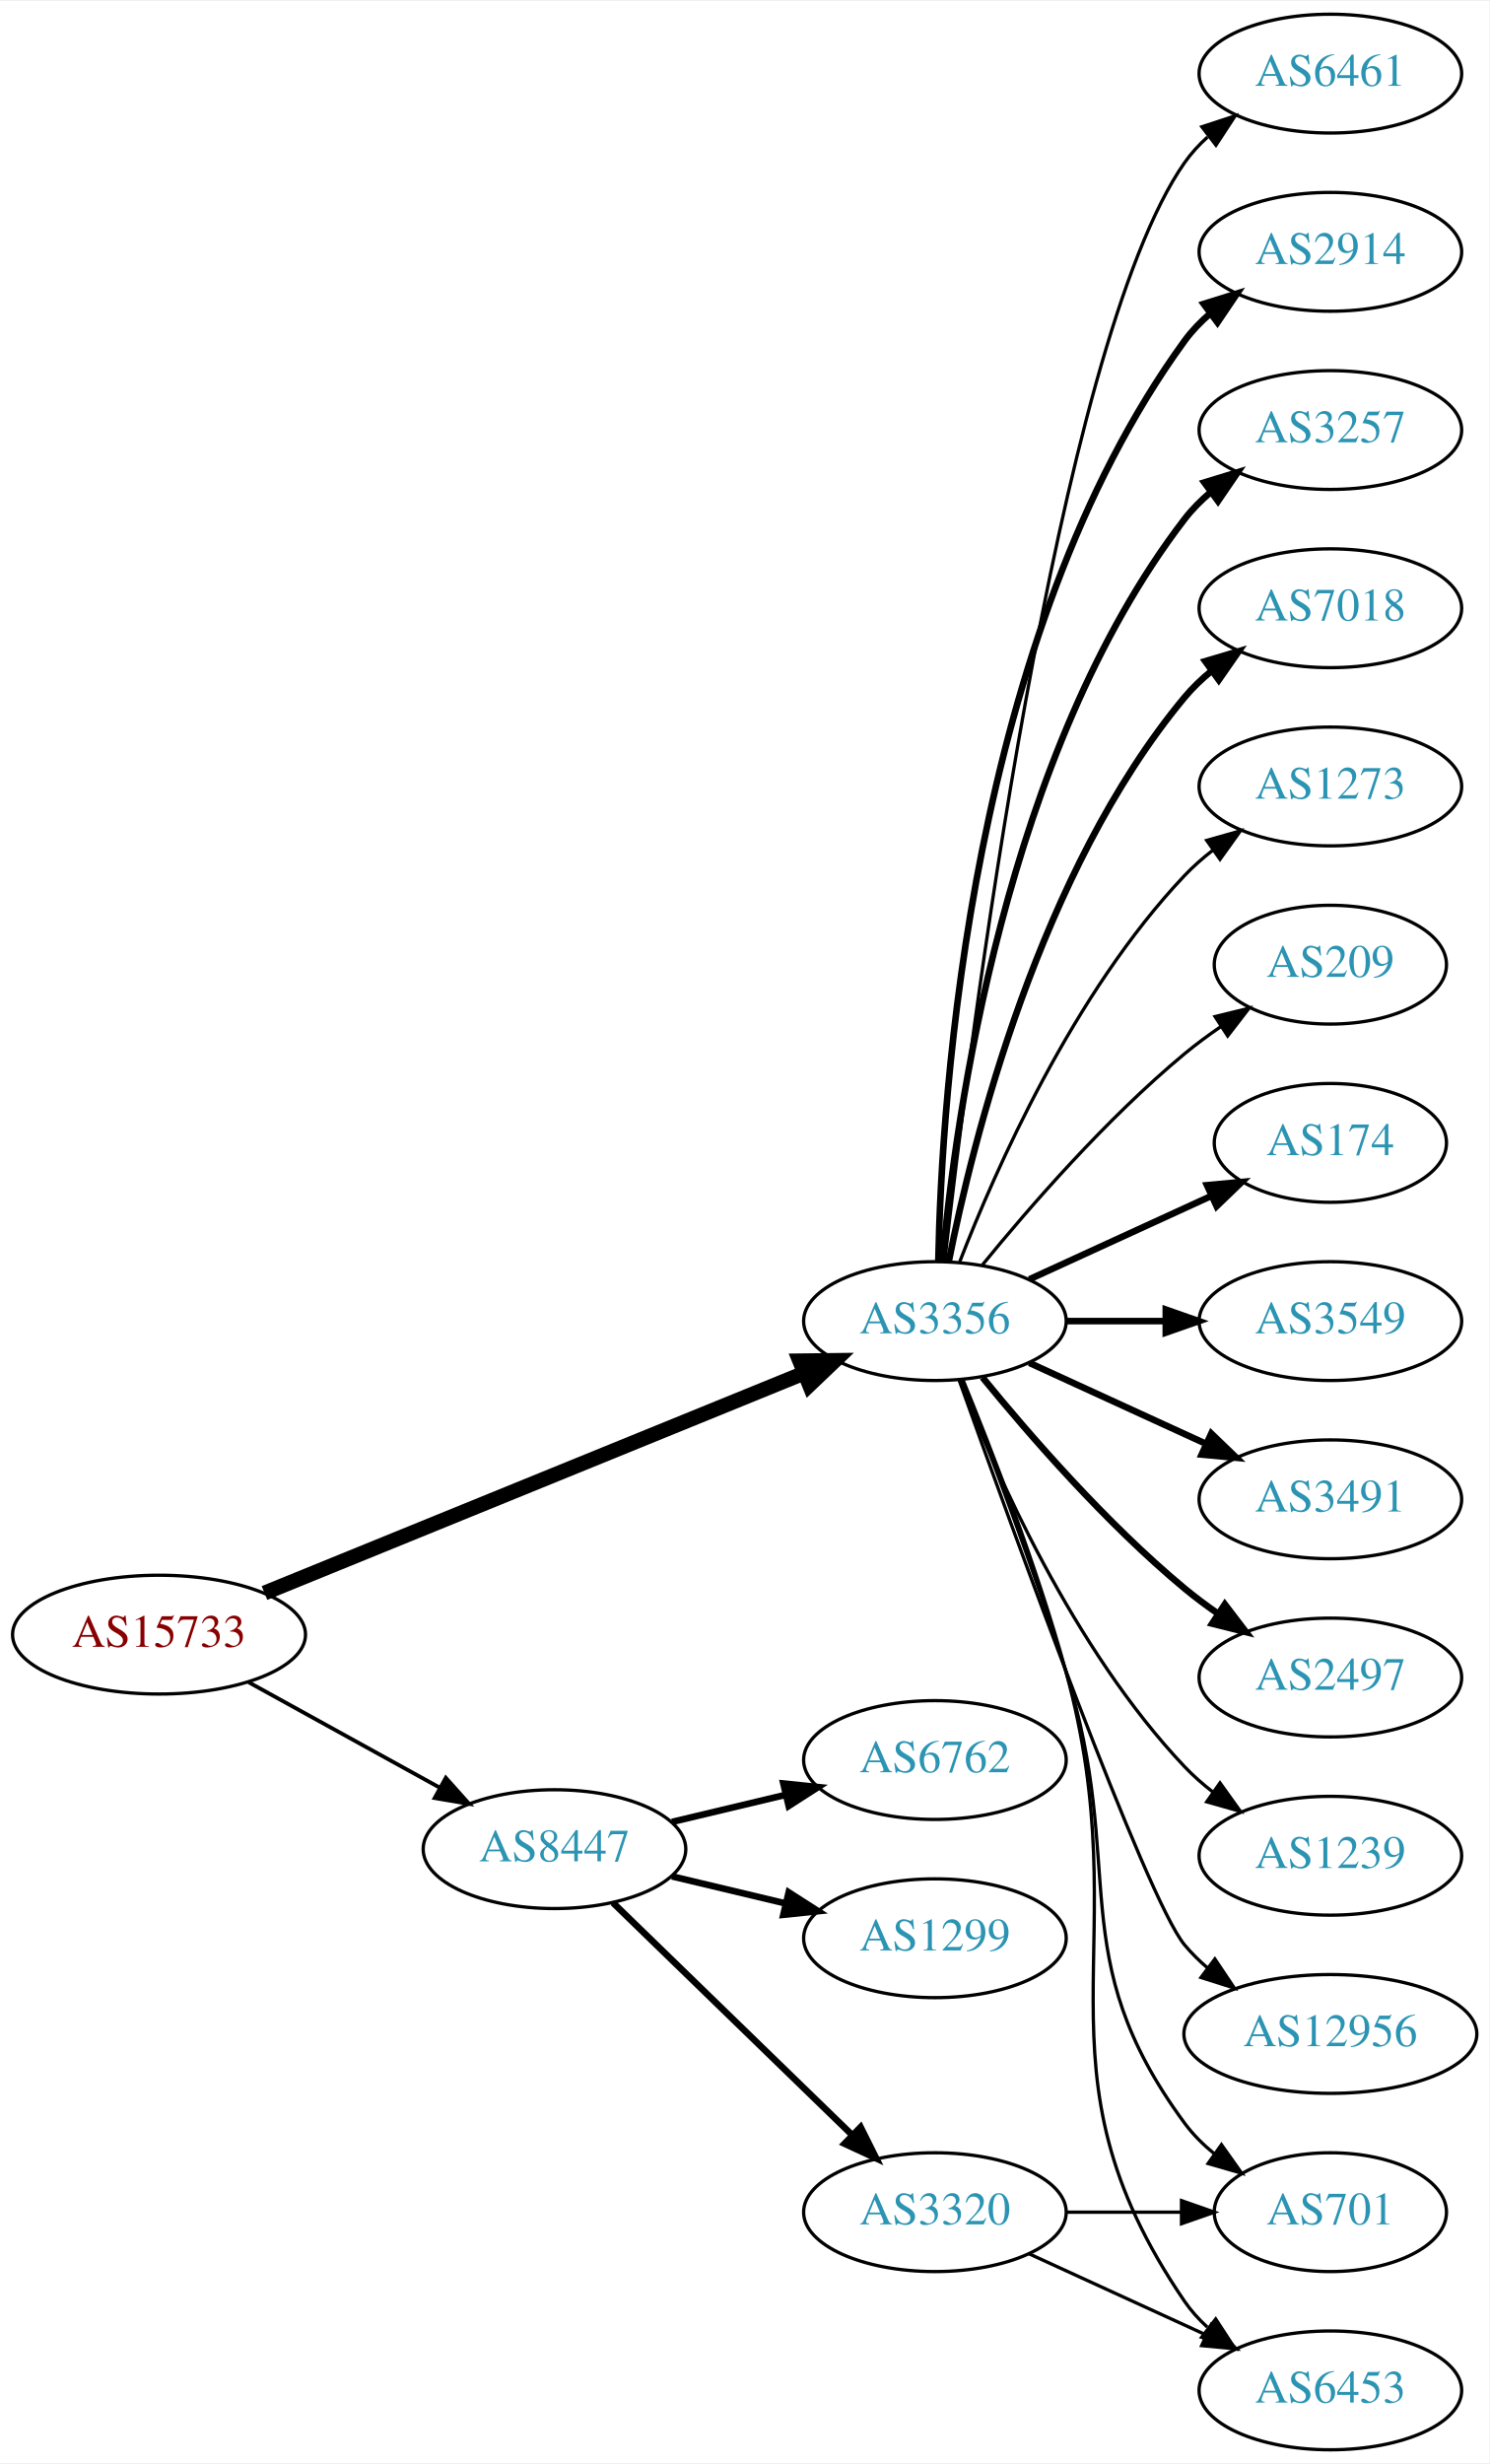
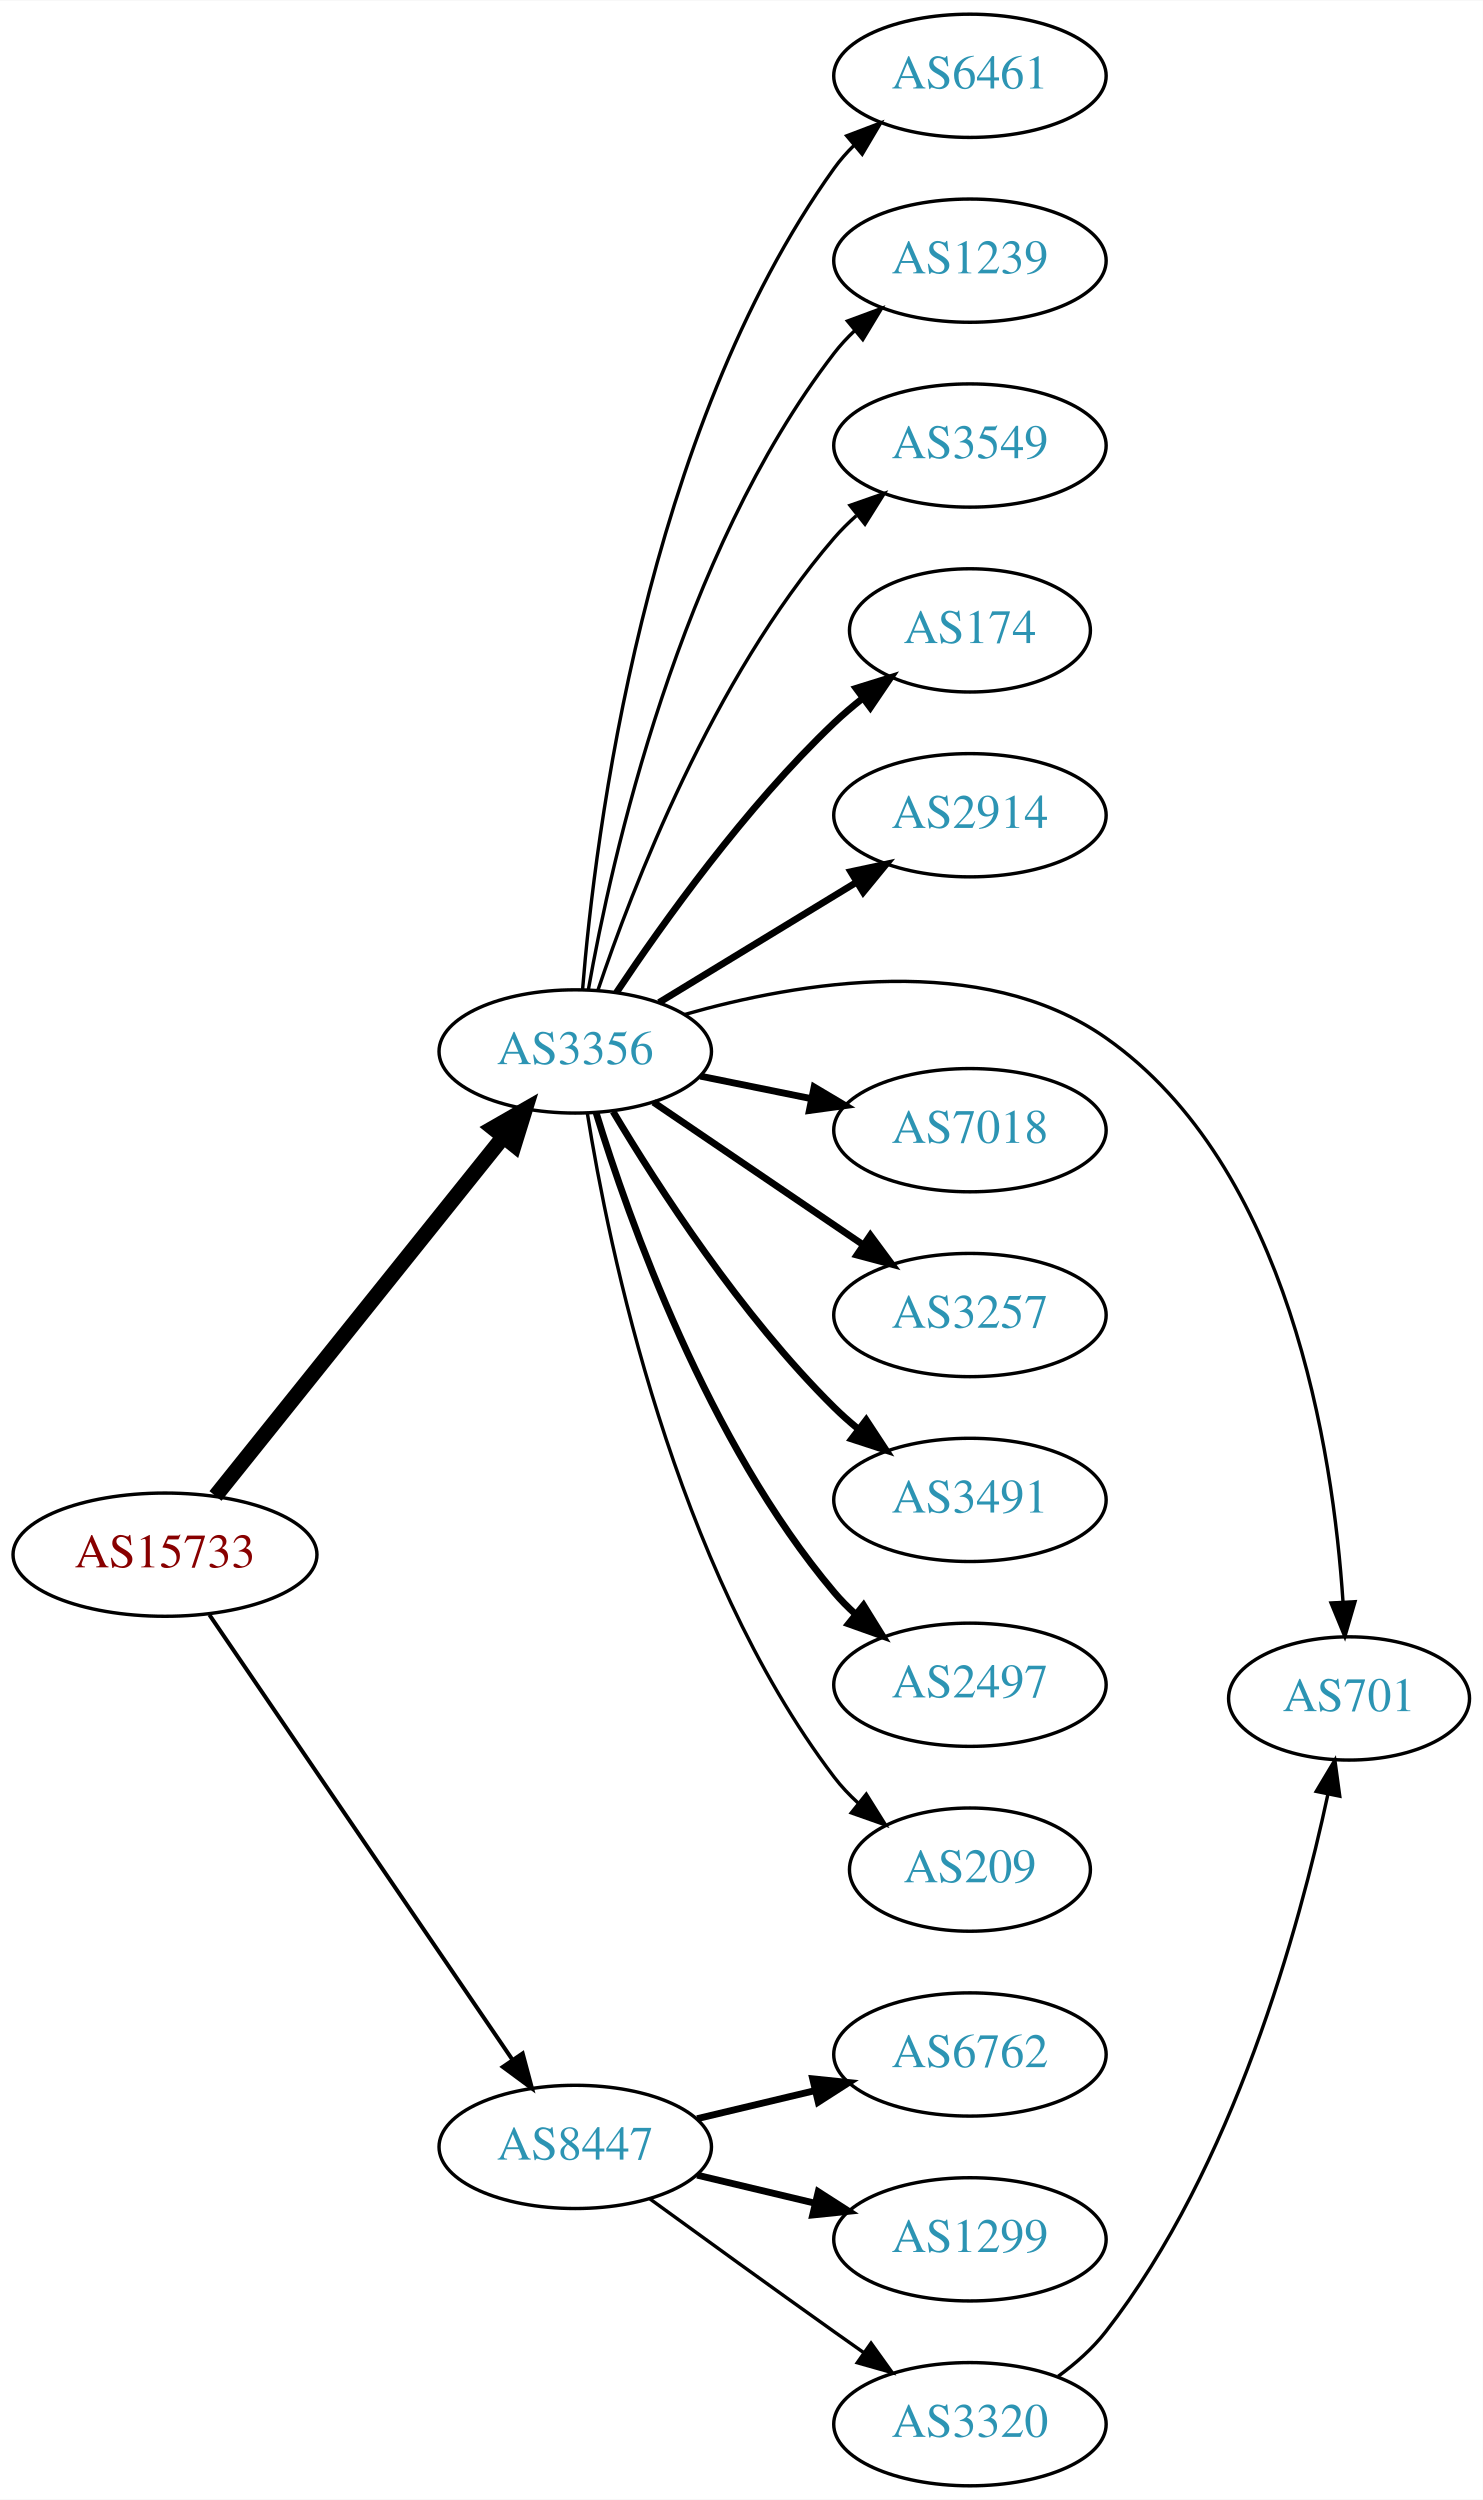
- <svg xmlns="http://www.w3.org/2000/svg" xmlns:xlink="http://www.w3.org/1999/xlink" width="451pt" height="746pt" viewBox="0.00 0.00 451.37 746.00">
-   <g id="graph0" class="graph" transform="scale(1 1) rotate(0) translate(4 742)">
-     <polygon fill="white" stroke="none" points="-4,4 -4,-742 447.37,-742 447.37,4 -4,4" />
+ <svg xmlns="http://www.w3.org/2000/svg" xmlns:xlink="http://www.w3.org/1999/xlink" width="433pt" height="730pt" viewBox="0.00 0.00 433.17 730.00">
+   <g id="graph0" class="graph" transform="scale(1 1) rotate(0) translate(4 726)">
+     <polygon fill="white" stroke="none" points="-4,4 -4,-726 429.172,-726 429.172,4 -4,4" />
    <g id="node1" class="node">
      <g id="a_node1">
        <a xlink:href="/asn/15733" xlink:title="AS15733 ~ Corporate Datacenter Austria [AT]">
-           <ellipse fill="#ffffff" stroke="black" cx="44.196" cy="-247" rx="44.393" ry="18" />
-           <text text-anchor="middle" x="44.196" y="-243.3" font-family="Times,serif" font-size="14.00" fill="#880000">AS15733</text>
+           <ellipse fill="#ffffff" stroke="black" cx="44.196" cy="-272" rx="44.393" ry="18" />
+           <text text-anchor="middle" x="44.196" y="-268.3" font-family="Times,serif" font-size="14.00" fill="#880000">AS15733</text>
        </a>
      </g>
    </g>
    <g id="node2" class="node">
      <g id="a_node2">
        <a xlink:href="/asn/3356" xlink:title="AS3356 ~ Level 3 Parent, LLC [US]">
-           <ellipse fill="#ffffff" stroke="black" cx="279.332" cy="-342" rx="39.794" ry="18" />
-           <text text-anchor="middle" x="279.332" y="-338.3" font-family="Times,serif" font-size="14.00" fill="#2c94b3">AS3356</text>
+           <ellipse fill="#ffffff" stroke="black" cx="164.039" cy="-419" rx="39.794" ry="18" />
+           <text text-anchor="middle" x="164.039" y="-415.3" font-family="Times,serif" font-size="14.00" fill="#2c94b3">AS3356</text>
        </a>
      </g>
    </g>
    <g id="edge1" class="edge">
-       <path fill="none" stroke="black" stroke-width="4.5" d="M76.155,-259.615C118.362,-276.814 193.943,-307.613 239.778,-326.29" />
-       <polygon fill="black" stroke="black" stroke-width="4.5" points="238.338,-329.955 249.084,-330.082 241.309,-322.662 238.338,-329.955" />
+       <path fill="none" stroke="black" stroke-width="4.5" d="M58.945,-289.15C79.7,-315.042 119.146,-364.247 143.07,-394.09" />
+       <polygon fill="black" stroke="black" stroke-width="4.5" points="140.05,-396.619 149.378,-401.959 146.195,-391.694 140.05,-396.619" />
    </g>
    <g id="node3" class="node">
      <g id="a_node3">
        <a xlink:href="/asn/8447" xlink:title="AS8447 ~ A1 Telekom Austria AG [AT]">
-           <ellipse fill="#ffffff" stroke="black" cx="164.039" cy="-182" rx="39.794" ry="18" />
-           <text text-anchor="middle" x="164.039" y="-178.3" font-family="Times,serif" font-size="14.00" fill="#2c94b3">AS8447</text>
+           <ellipse fill="#ffffff" stroke="black" cx="164.039" cy="-99" rx="39.794" ry="18" />
+           <text text-anchor="middle" x="164.039" y="-95.3" font-family="Times,serif" font-size="14.00" fill="#2c94b3">AS8447</text>
        </a>
      </g>
    </g>
    <g id="edge2" class="edge">
-       <path fill="none" stroke="black" stroke-width="1.174" d="M71.349,-232.574C88.403,-223.168 110.827,-210.799 129.231,-200.648" />
-       <polygon fill="black" stroke="black" stroke-width="1.174" points="131.103,-203.612 138.169,-195.718 127.722,-197.483 131.103,-203.612" />
+       <path fill="none" stroke="black" stroke-width="1.184" d="M57.144,-254.46C78.074,-223.734 121.442,-160.066 145.683,-124.479" />
+       <polygon fill="black" stroke="black" stroke-width="1.184" points="148.671,-126.309 151.408,-116.074 142.886,-122.368 148.671,-126.309" />
    </g>
    <g id="node4" class="node">
      <g id="a_node4">
-         <a xlink:href="/asn/174" xlink:title="AS174 ~ Cogent Communications [US]">
-           <ellipse fill="#ffffff" stroke="black" cx="399.174" cy="-396" rx="35.194" ry="18" />
-           <text text-anchor="middle" x="399.174" y="-392.3" font-family="Times,serif" font-size="14.00" fill="#2c94b3">AS174</text>
+         <a xlink:href="/asn/6461" xlink:title="AS6461 ~ Zayo Bandwidth [US]">
+           <ellipse fill="#ffffff" stroke="black" cx="279.332" cy="-704" rx="39.794" ry="18" />
+           <text text-anchor="middle" x="279.332" y="-700.3" font-family="Times,serif" font-size="14.00" fill="#2c94b3">AS6461</text>
        </a>
      </g>
    </g>
    <g id="edge3" class="edge">
-       <path fill="none" stroke="black" stroke-width="2" d="M307.96,-354.661C324.377,-362.183 345.358,-371.798 362.955,-379.861" />
-       <polygon fill="black" stroke="black" stroke-width="2" points="361.783,-383.174 372.332,-384.158 364.7,-376.811 361.783,-383.174" />
+       <path fill="none" stroke="black" d="M166.173,-437.037C169.789,-481.746 184.314,-599.654 239.685,-677 241.382,-679.371 243.356,-681.605 245.495,-683.694" />
+       <polygon fill="black" stroke="black" points="243.348,-686.462 253.251,-690.228 247.858,-681.108 243.348,-686.462" />
    </g>
    <g id="node5" class="node">
      <g id="a_node5">
-         <a xlink:href="/asn/3549" xlink:title="AS3549 ~ Level 3 Parent, LLC [US]">
-           <ellipse fill="#ffffff" stroke="black" cx="399.174" cy="-342" rx="39.794" ry="18" />
-           <text text-anchor="middle" x="399.174" y="-338.3" font-family="Times,serif" font-size="14.00" fill="#2c94b3">AS3549</text>
+         <a xlink:href="/asn/1239" xlink:title="AS1239 ~ Sprint [US]">
+           <ellipse fill="#ffffff" stroke="black" cx="279.332" cy="-650" rx="39.794" ry="18" />
+           <text text-anchor="middle" x="279.332" y="-646.3" font-family="Times,serif" font-size="14.00" fill="#2c94b3">AS1239</text>
        </a>
      </g>
    </g>
    <g id="edge4" class="edge">
-       <path fill="none" stroke="black" stroke-width="2" d="M319.244,-342C328.798,-342 339.147,-342 349.11,-342" />
-       <polygon fill="black" stroke="black" stroke-width="2" points="349.302,-345.5 359.302,-342 349.302,-338.5 349.302,-345.5" />
+       <path fill="none" stroke="black" d="M167.886,-437.13C174.596,-475.056 194.376,-564.12 239.685,-623 241.463,-625.311 243.495,-627.501 245.675,-629.56" />
+       <polygon fill="black" stroke="black" points="243.571,-632.362 253.507,-636.038 248.032,-626.967 243.571,-632.362" />
    </g>
    <g id="node6" class="node">
      <g id="a_node6">
-         <a xlink:href="/asn/3491" xlink:title="AS3491 ~ PCCW Global, Inc. [US]">
-           <ellipse fill="#ffffff" stroke="black" cx="399.174" cy="-288" rx="39.794" ry="18" />
-           <text text-anchor="middle" x="399.174" y="-284.3" font-family="Times,serif" font-size="14.00" fill="#2c94b3">AS3491</text>
+         <a xlink:href="/asn/3549" xlink:title="AS3549 ~ Level 3 Parent, LLC [US]">
+           <ellipse fill="#ffffff" stroke="black" cx="279.332" cy="-596" rx="39.794" ry="18" />
+           <text text-anchor="middle" x="279.332" y="-592.3" font-family="Times,serif" font-size="14.00" fill="#2c94b3">AS3549</text>
        </a>
      </g>
    </g>
    <g id="edge5" class="edge">
-       <path fill="none" stroke="black" stroke-width="2" d="M307.96,-329.339C323.917,-322.027 344.188,-312.739 361.471,-304.819" />
-       <polygon fill="black" stroke="black" stroke-width="2" points="363.085,-307.929 370.718,-300.581 360.169,-301.565 363.085,-307.929" />
+       <path fill="none" stroke="black" d="M170.644,-436.837C180.711,-466.752 204.172,-527.798 239.685,-569 241.639,-571.267 243.823,-573.437 246.131,-575.491" />
+       <polygon fill="black" stroke="black" points="244.305,-578.511 254.307,-582.006 248.667,-573.037 244.305,-578.511" />
    </g>
    <g id="node7" class="node">
      <g id="a_node7">
-         <a xlink:href="/asn/701" xlink:title="AS701 ~ UUNET [US]">
-           <ellipse fill="#ffffff" stroke="black" cx="399.174" cy="-72" rx="35.194" ry="18" />
-           <text text-anchor="middle" x="399.174" y="-68.3" font-family="Times,serif" font-size="14.00" fill="#2c94b3">AS701</text>
+         <a xlink:href="/asn/174" xlink:title="AS174 ~ Cogent Communications [US]">
+           <ellipse fill="#ffffff" stroke="black" cx="279.332" cy="-542" rx="35.194" ry="18" />
+           <text text-anchor="middle" x="279.332" y="-538.3" font-family="Times,serif" font-size="14.00" fill="#2c94b3">AS174</text>
        </a>
      </g>
    </g>
    <g id="edge6" class="edge">
-       <path fill="none" stroke="black" d="M287.408,-324.168C295.578,-303.242 309.15,-267.405 318.978,-236 337.781,-175.917 317.656,-149.701 354.978,-99 357.514,-95.555 360.634,-92.447 364.027,-89.673" />
-       <polygon fill="black" stroke="black" points="366.166,-92.447 372.292,-83.803 362.113,-86.74 366.166,-92.447" />
+       <path fill="none" stroke="black" stroke-width="2" d="M176.081,-436.211C189.573,-456.458 213.82,-490.423 239.685,-515 242.255,-517.442 245.062,-519.83 247.951,-522.114" />
+       <polygon fill="black" stroke="black" stroke-width="2" points="246.071,-525.077 256.187,-528.227 250.243,-519.456 246.071,-525.077" />
    </g>
    <g id="node8" class="node">
      <g id="a_node8">
-         <a xlink:href="/asn/6453" xlink:title="AS6453 ~ TATA COMMUNICATIONS (AMERICA) INC [US]">
-           <ellipse fill="#ffffff" stroke="black" cx="399.174" cy="-18" rx="39.794" ry="18" />
-           <text text-anchor="middle" x="399.174" y="-14.3" font-family="Times,serif" font-size="14.00" fill="#2c94b3">AS6453</text>
+         <a xlink:href="/asn/2914" xlink:title="AS2914 ~ NTT America, Inc. [US]">
+           <ellipse fill="#ffffff" stroke="black" cx="279.332" cy="-488" rx="39.794" ry="18" />
+           <text text-anchor="middle" x="279.332" y="-484.3" font-family="Times,serif" font-size="14.00" fill="#2c94b3">AS2914</text>
        </a>
      </g>
    </g>
    <g id="edge7" class="edge">
-       <path fill="none" stroke="black" d="M287.803,-324.284C296.345,-303.467 310.266,-267.733 318.978,-236 341.849,-152.699 306.257,-116.333 354.978,-45 356.923,-42.152 359.278,-39.545 361.873,-37.172" />
-       <polygon fill="black" stroke="black" points="364.425,-39.624 370.208,-30.746 360.151,-34.08 364.425,-39.624" />
+       <path fill="none" stroke="black" stroke-width="2" d="M188.513,-433.297C205.223,-443.474 227.878,-457.272 246.255,-468.464" />
+       <polygon fill="black" stroke="black" stroke-width="2" points="244.526,-471.509 254.887,-473.721 248.167,-465.531 244.526,-471.509" />
    </g>
    <g id="node9" class="node">
      <g id="a_node9">
-         <a xlink:href="/asn/2497" xlink:title="AS2497 ~ Internet Initiative Japan Inc. [JP]">
-           <ellipse fill="#ffffff" stroke="black" cx="399.174" cy="-234" rx="39.794" ry="18" />
-           <text text-anchor="middle" x="399.174" y="-230.3" font-family="Times,serif" font-size="14.00" fill="#2c94b3">AS2497</text>
+         <a xlink:href="/asn/701" xlink:title="AS701 ~ UUNET [US]">
+           <ellipse fill="#ffffff" stroke="black" cx="390.075" cy="-230" rx="35.194" ry="18" />
+           <text text-anchor="middle" x="390.075" y="-226.3" font-family="Times,serif" font-size="14.00" fill="#2c94b3">AS701</text>
        </a>
      </g>
    </g>
    <g id="edge8" class="edge">
-       <path fill="none" stroke="black" stroke-width="2" d="M293.751,-324.935C307.865,-307.625 331.28,-280.655 354.978,-261 358.194,-258.332 361.695,-255.73 365.265,-253.259" />
-       <polygon fill="black" stroke="black" stroke-width="2" points="367.189,-256.183 373.622,-247.764 363.343,-250.334 367.189,-256.183" />
+       <path fill="none" stroke="black" d="M195.87,-429.753C229.345,-439.335 282.852,-448.314 318.978,-423 372.671,-385.376 385.395,-302.201 388.303,-258.341" />
+       <polygon fill="black" stroke="black" points="391.812,-258.262 388.85,-248.09 384.822,-257.889 391.812,-258.262" />
    </g>
    <g id="node10" class="node">
      <g id="a_node10">
-         <a xlink:href="/asn/1239" xlink:title="AS1239 ~ Sprint [US]">
-           <ellipse fill="#ffffff" stroke="black" cx="399.174" cy="-180" rx="39.794" ry="18" />
-           <text text-anchor="middle" x="399.174" y="-176.3" font-family="Times,serif" font-size="14.00" fill="#2c94b3">AS1239</text>
+         <a xlink:href="/asn/7018" xlink:title="AS7018 ~ AT&amp;T Services, Inc. [US]">
+           <ellipse fill="#ffffff" stroke="black" cx="279.332" cy="-396" rx="39.794" ry="18" />
+           <text text-anchor="middle" x="279.332" y="-392.3" font-family="Times,serif" font-size="14.00" fill="#2c94b3">AS7018</text>
        </a>
      </g>
    </g>
    <g id="edge9" class="edge">
-       <path fill="none" stroke="black" d="M286.855,-324.006C297.605,-296.272 321.262,-242.571 354.978,-207 357.564,-204.272 360.481,-201.706 363.55,-199.323" />
-       <polygon fill="black" stroke="black" points="365.728,-202.07 371.898,-193.457 361.704,-196.342 365.728,-202.07" />
+       <path fill="none" stroke="black" stroke-width="2" d="M200.574,-411.786C210.803,-409.709 222.104,-407.415 232.846,-405.234" />
+       <polygon fill="black" stroke="black" stroke-width="2" points="233.818,-408.608 242.922,-403.189 232.425,-401.748 233.818,-408.608" />
    </g>
    <g id="node11" class="node">
      <g id="a_node11">
-         <a xlink:href="/asn/12956" xlink:title="AS12956 ~ TELXIUS [ES]">
-           <ellipse fill="#ffffff" stroke="black" cx="399.174" cy="-126" rx="44.393" ry="18" />
-           <text text-anchor="middle" x="399.174" y="-122.3" font-family="Times,serif" font-size="14.00" fill="#2c94b3">AS12956</text>
+         <a xlink:href="/asn/3257" xlink:title="AS3257 ~ GTT [DE]">
+           <ellipse fill="#ffffff" stroke="black" cx="279.332" cy="-342" rx="39.794" ry="18" />
+           <text text-anchor="middle" x="279.332" y="-338.3" font-family="Times,serif" font-size="14.00" fill="#2c94b3">AS3257</text>
        </a>
      </g>
    </g>
    <g id="edge10" class="edge">
-       <path fill="none" stroke="black" d="M286.662,-324.14C302.502,-279.733 343.411,-166.897 354.978,-153 357.071,-150.485 359.462,-148.133 362.02,-145.949" />
-       <polygon fill="black" stroke="black" points="364.171,-148.711 370.068,-139.909 359.969,-143.113 364.171,-148.711" />
+       <path fill="none" stroke="black" stroke-width="2" d="M186.883,-404.154C204.28,-392.33 228.827,-375.646 248.11,-362.54" />
+       <polygon fill="black" stroke="black" stroke-width="2" points="250.251,-365.317 256.555,-356.801 246.317,-359.527 250.251,-365.317" />
    </g>
    <g id="node12" class="node">
      <g id="a_node12">
-         <a xlink:href="/asn/6461" xlink:title="AS6461 ~ Zayo Bandwidth [US]">
-           <ellipse fill="#ffffff" stroke="black" cx="399.174" cy="-720" rx="39.794" ry="18" />
-           <text text-anchor="middle" x="399.174" y="-716.3" font-family="Times,serif" font-size="14.00" fill="#2c94b3">AS6461</text>
+         <a xlink:href="/asn/3491" xlink:title="AS3491 ~ PCCW Global, Inc. [US]">
+           <ellipse fill="#ffffff" stroke="black" cx="279.332" cy="-288" rx="39.794" ry="18" />
+           <text text-anchor="middle" x="279.332" y="-284.3" font-family="Times,serif" font-size="14.00" fill="#2c94b3">AS3491</text>
        </a>
      </g>
    </g>
    <g id="edge11" class="edge">
-       <path fill="none" stroke="black" d="M282.302,-360.101C289.53,-423.928 316.207,-637.628 354.978,-693 356.956,-695.825 359.334,-698.416 361.944,-700.779" />
-       <polygon fill="black" stroke="black" points="360.238,-703.881 370.303,-707.188 364.497,-698.326 360.238,-703.881" />
+       <path fill="none" stroke="black" stroke-width="2" d="M175.089,-401.431C188.137,-379.573 212.483,-341.858 239.685,-315 241.815,-312.897 244.124,-310.845 246.519,-308.871" />
+       <polygon fill="black" stroke="black" stroke-width="2" points="249.031,-311.356 254.851,-302.502 244.78,-305.794 249.031,-311.356" />
    </g>
    <g id="node13" class="node">
      <g id="a_node13">
-         <a xlink:href="/asn/2914" xlink:title="AS2914 ~ NTT America, Inc. [US]">
-           <ellipse fill="#ffffff" stroke="black" cx="399.174" cy="-666" rx="39.794" ry="18" />
-           <text text-anchor="middle" x="399.174" y="-662.3" font-family="Times,serif" font-size="14.00" fill="#2c94b3">AS2914</text>
+         <a xlink:href="/asn/2497" xlink:title="AS2497 ~ Internet Initiative Japan Inc. [JP]">
+           <ellipse fill="#ffffff" stroke="black" cx="279.332" cy="-234" rx="39.794" ry="18" />
+           <text text-anchor="middle" x="279.332" y="-230.3" font-family="Times,serif" font-size="14.00" fill="#2c94b3">AS2497</text>
        </a>
      </g>
    </g>
    <g id="edge12" class="edge">
-       <path fill="none" stroke="black" stroke-width="2" d="M280.363,-360.337C281.337,-410.079 290.056,-549.806 354.978,-639 357.19,-642.039 359.858,-644.813 362.77,-647.326" />
-       <polygon fill="black" stroke="black" stroke-width="2" points="360.788,-650.214 370.901,-653.373 364.965,-644.597 360.788,-650.214" />
+       <path fill="none" stroke="black" stroke-width="2" d="M170.1,-401.2C179.636,-370.052 202.695,-304.812 239.685,-261 241.566,-258.772 243.672,-256.641 245.904,-254.624" />
+       <polygon fill="black" stroke="black" stroke-width="2" points="248.249,-257.229 253.833,-248.225 243.853,-251.782 248.249,-257.229" />
    </g>
    <g id="node14" class="node">
      <g id="a_node14">
-         <a xlink:href="/asn/3257" xlink:title="AS3257 ~ GTT [DE]">
-           <ellipse fill="#ffffff" stroke="black" cx="399.174" cy="-612" rx="39.794" ry="18" />
-           <text text-anchor="middle" x="399.174" y="-608.3" font-family="Times,serif" font-size="14.00" fill="#2c94b3">AS3257</text>
+         <a xlink:href="/asn/209" xlink:title="AS209 ~ CenturyLink Communications, LLC [US]">
+           <ellipse fill="#ffffff" stroke="black" cx="279.332" cy="-180" rx="35.194" ry="18" />
+           <text text-anchor="middle" x="279.332" y="-176.3" font-family="Times,serif" font-size="14.00" fill="#2c94b3">AS209</text>
        </a>
      </g>
    </g>
    <g id="edge13" class="edge">
-       <path fill="none" stroke="black" stroke-width="2" d="M281.616,-360.117C285.514,-403.332 300.531,-514.131 354.978,-585 357.268,-587.981 359.988,-590.716 362.932,-593.205" />
-       <polygon fill="black" stroke="black" stroke-width="2" points="360.979,-596.113 371.109,-599.218 365.126,-590.473 360.979,-596.113" />
+       <path fill="none" stroke="black" d="M167.552,-401.053C173.755,-362.165 192.824,-268.672 239.685,-207 241.715,-204.328 244.087,-201.819 246.637,-199.49" />
+       <polygon fill="black" stroke="black" points="249.051,-202.041 254.668,-193.058 244.675,-196.578 249.051,-202.041" />
    </g>
    <g id="node15" class="node">
      <g id="a_node15">
-         <a xlink:href="/asn/7018" xlink:title="AS7018 ~ AT&amp;T Services, Inc. [US]">
-           <ellipse fill="#ffffff" stroke="black" cx="399.174" cy="-558" rx="39.794" ry="18" />
-           <text text-anchor="middle" x="399.174" y="-554.3" font-family="Times,serif" font-size="14.00" fill="#2c94b3">AS7018</text>
+         <a xlink:href="/asn/6762" xlink:title="AS6762 ~ TELECOM ITALIA SPARKLE S.p.A. [IT]">
+           <ellipse fill="#ffffff" stroke="black" cx="279.332" cy="-126" rx="39.794" ry="18" />
+           <text text-anchor="middle" x="279.332" y="-122.3" font-family="Times,serif" font-size="14.00" fill="#2c94b3">AS6762</text>
        </a>
      </g>
    </g>
    <g id="edge14" class="edge">
-       <path fill="none" stroke="black" stroke-width="2" d="M283.53,-360.073C290.694,-396.141 310.968,-478.125 354.978,-531 357.383,-533.889 360.179,-536.563 363.172,-539.013" />
-       <polygon fill="black" stroke="black" stroke-width="2" points="361.26,-541.95 371.415,-544.973 365.361,-536.277 361.26,-541.95" />
+       <path fill="none" stroke="black" stroke-width="2" d="M199.646,-107.248C210.517,-109.838 222.671,-112.735 234.114,-115.462" />
+       <polygon fill="black" stroke="black" stroke-width="2" points="233.397,-118.889 243.936,-117.803 235.02,-112.08 233.397,-118.889" />
    </g>
    <g id="node16" class="node">
      <g id="a_node16">
-         <a xlink:href="/asn/1273" xlink:title="AS1273 ~ Vodafone Group PLC [EU]">
-           <ellipse fill="#ffffff" stroke="black" cx="399.174" cy="-504" rx="39.794" ry="18" />
-           <text text-anchor="middle" x="399.174" y="-500.3" font-family="Times,serif" font-size="14.00" fill="#2c94b3">AS1273</text>
+         <a xlink:href="/asn/1299" xlink:title="AS1299 ~ Telia Carrier [EU]">
+           <ellipse fill="#ffffff" stroke="black" cx="279.332" cy="-72" rx="39.794" ry="18" />
+           <text text-anchor="middle" x="279.332" y="-68.3" font-family="Times,serif" font-size="14.00" fill="#2c94b3">AS1299</text>
        </a>
      </g>
    </g>
    <g id="edge15" class="edge">
-       <path fill="none" stroke="black" d="M286.855,-359.994C297.605,-387.728 321.262,-441.429 354.978,-477 357.564,-479.728 360.481,-482.294 363.55,-484.677" />
-       <polygon fill="black" stroke="black" points="361.704,-487.658 371.898,-490.543 365.728,-481.93 361.704,-487.658" />
+       <path fill="none" stroke="black" stroke-width="2" d="M199.646,-90.752C210.517,-88.162 222.671,-85.265 234.114,-82.538" />
+       <polygon fill="black" stroke="black" stroke-width="2" points="235.02,-85.92 243.936,-80.197 233.397,-79.111 235.02,-85.92" />
    </g>
    <g id="node17" class="node">
      <g id="a_node17">
-         <a xlink:href="/asn/209" xlink:title="AS209 ~ CenturyLink Communications, LLC [US]">
-           <ellipse fill="#ffffff" stroke="black" cx="399.174" cy="-450" rx="35.194" ry="18" />
-           <text text-anchor="middle" x="399.174" y="-446.3" font-family="Times,serif" font-size="14.00" fill="#2c94b3">AS209</text>
+         <a xlink:href="/asn/3320" xlink:title="AS3320 ~ DTAG [DE]">
+           <ellipse fill="#ffffff" stroke="black" cx="279.332" cy="-18" rx="39.794" ry="18" />
+           <text text-anchor="middle" x="279.332" y="-14.3" font-family="Times,serif" font-size="14.00" fill="#2c94b3">AS3320</text>
        </a>
      </g>
    </g>
    <g id="edge16" class="edge">
-       <path fill="none" stroke="black" d="M293.751,-359.065C307.865,-376.375 331.28,-403.345 354.978,-423 358.441,-425.872 362.234,-428.669 366.088,-431.308" />
-       <polygon fill="black" stroke="black" points="364.231,-434.275 374.521,-436.797 368.05,-428.408 364.231,-434.275" />
-     </g>
-     <g id="node18" class="node">
-       <g id="a_node18">
-         <a xlink:href="/asn/1299" xlink:title="AS1299 ~ Telia Carrier [EU]">
-           <ellipse fill="#ffffff" stroke="black" cx="279.332" cy="-155" rx="39.794" ry="18" />
-           <text text-anchor="middle" x="279.332" y="-151.3" font-family="Times,serif" font-size="14.00" fill="#2c94b3">AS1299</text>
-         </a>
-       </g>
+       <path fill="none" stroke="black" d="M185.887,-83.778C200.821,-72.909 221.435,-57.975 239.685,-45 242.506,-42.995 245.449,-40.915 248.397,-38.841" />
+       <polygon fill="black" stroke="black" points="250.443,-41.681 256.621,-33.074 246.424,-35.95 250.443,-41.681" />
    </g>
    <g id="edge17" class="edge">
-       <path fill="none" stroke="black" stroke-width="2" d="M199.646,-173.752C210.517,-171.162 222.671,-168.265 234.114,-165.538" />
-       <polygon fill="black" stroke="black" stroke-width="2" points="235.02,-168.92 243.936,-163.197 233.397,-162.111 235.02,-168.92" />
-     </g>
-     <g id="node19" class="node">
-       <g id="a_node19">
-         <a xlink:href="/asn/6762" xlink:title="AS6762 ~ TELECOM ITALIA SPARKLE S.p.A. [IT]">
-           <ellipse fill="#ffffff" stroke="black" cx="279.332" cy="-209" rx="39.794" ry="18" />
-           <text text-anchor="middle" x="279.332" y="-205.3" font-family="Times,serif" font-size="14.00" fill="#2c94b3">AS6762</text>
-         </a>
-       </g>
-     </g>
-     <g id="edge18" class="edge">
-       <path fill="none" stroke="black" stroke-width="2" d="M199.646,-190.248C210.517,-192.838 222.671,-195.735 234.114,-198.462" />
-       <polygon fill="black" stroke="black" stroke-width="2" points="233.397,-201.889 243.936,-200.803 235.02,-195.08 233.397,-201.889" />
-     </g>
-     <g id="node20" class="node">
-       <g id="a_node20">
-         <a xlink:href="/asn/3320" xlink:title="AS3320 ~ DTAG [DE]">
-           <ellipse fill="#ffffff" stroke="black" cx="279.332" cy="-72" rx="39.794" ry="18" />
-           <text text-anchor="middle" x="279.332" y="-68.3" font-family="Times,serif" font-size="14.00" fill="#2c94b3">AS3320</text>
-         </a>
-       </g>
-     </g>
-     <g id="edge19" class="edge">
-       <path fill="none" stroke="black" stroke-width="2" d="M181.755,-165.769C200.916,-147.165 232.478,-116.521 254.279,-95.354" />
-       <polygon fill="black" stroke="black" stroke-width="2" points="256.81,-97.775 261.546,-88.297 251.934,-92.752 256.81,-97.775" />
-     </g>
-     <g id="edge21" class="edge">
-       <path fill="none" stroke="black" d="M319.244,-72C330.331,-72 342.491,-72 353.873,-72" />
-       <polygon fill="black" stroke="black" points="354.055,-75.5 364.055,-72 354.055,-68.5 354.055,-75.5" />
-     </g>
-     <g id="edge20" class="edge">
-       <path fill="none" stroke="black" d="M307.96,-59.339C323.917,-52.027 344.188,-42.739 361.471,-34.819" />
-       <polygon fill="black" stroke="black" points="363.085,-37.929 370.718,-30.581 360.169,-31.565 363.085,-37.929" />
+       <path fill="none" stroke="black" d="M305.114,-31.995C310.198,-35.718 315.156,-40.092 318.978,-45 356.397,-93.056 375.61,-163.302 383.885,-201.939" />
+       <polygon fill="black" stroke="black" points="380.501,-202.859 385.935,-211.954 387.359,-201.455 380.501,-202.859" />
    </g>
  </g>
</svg>
